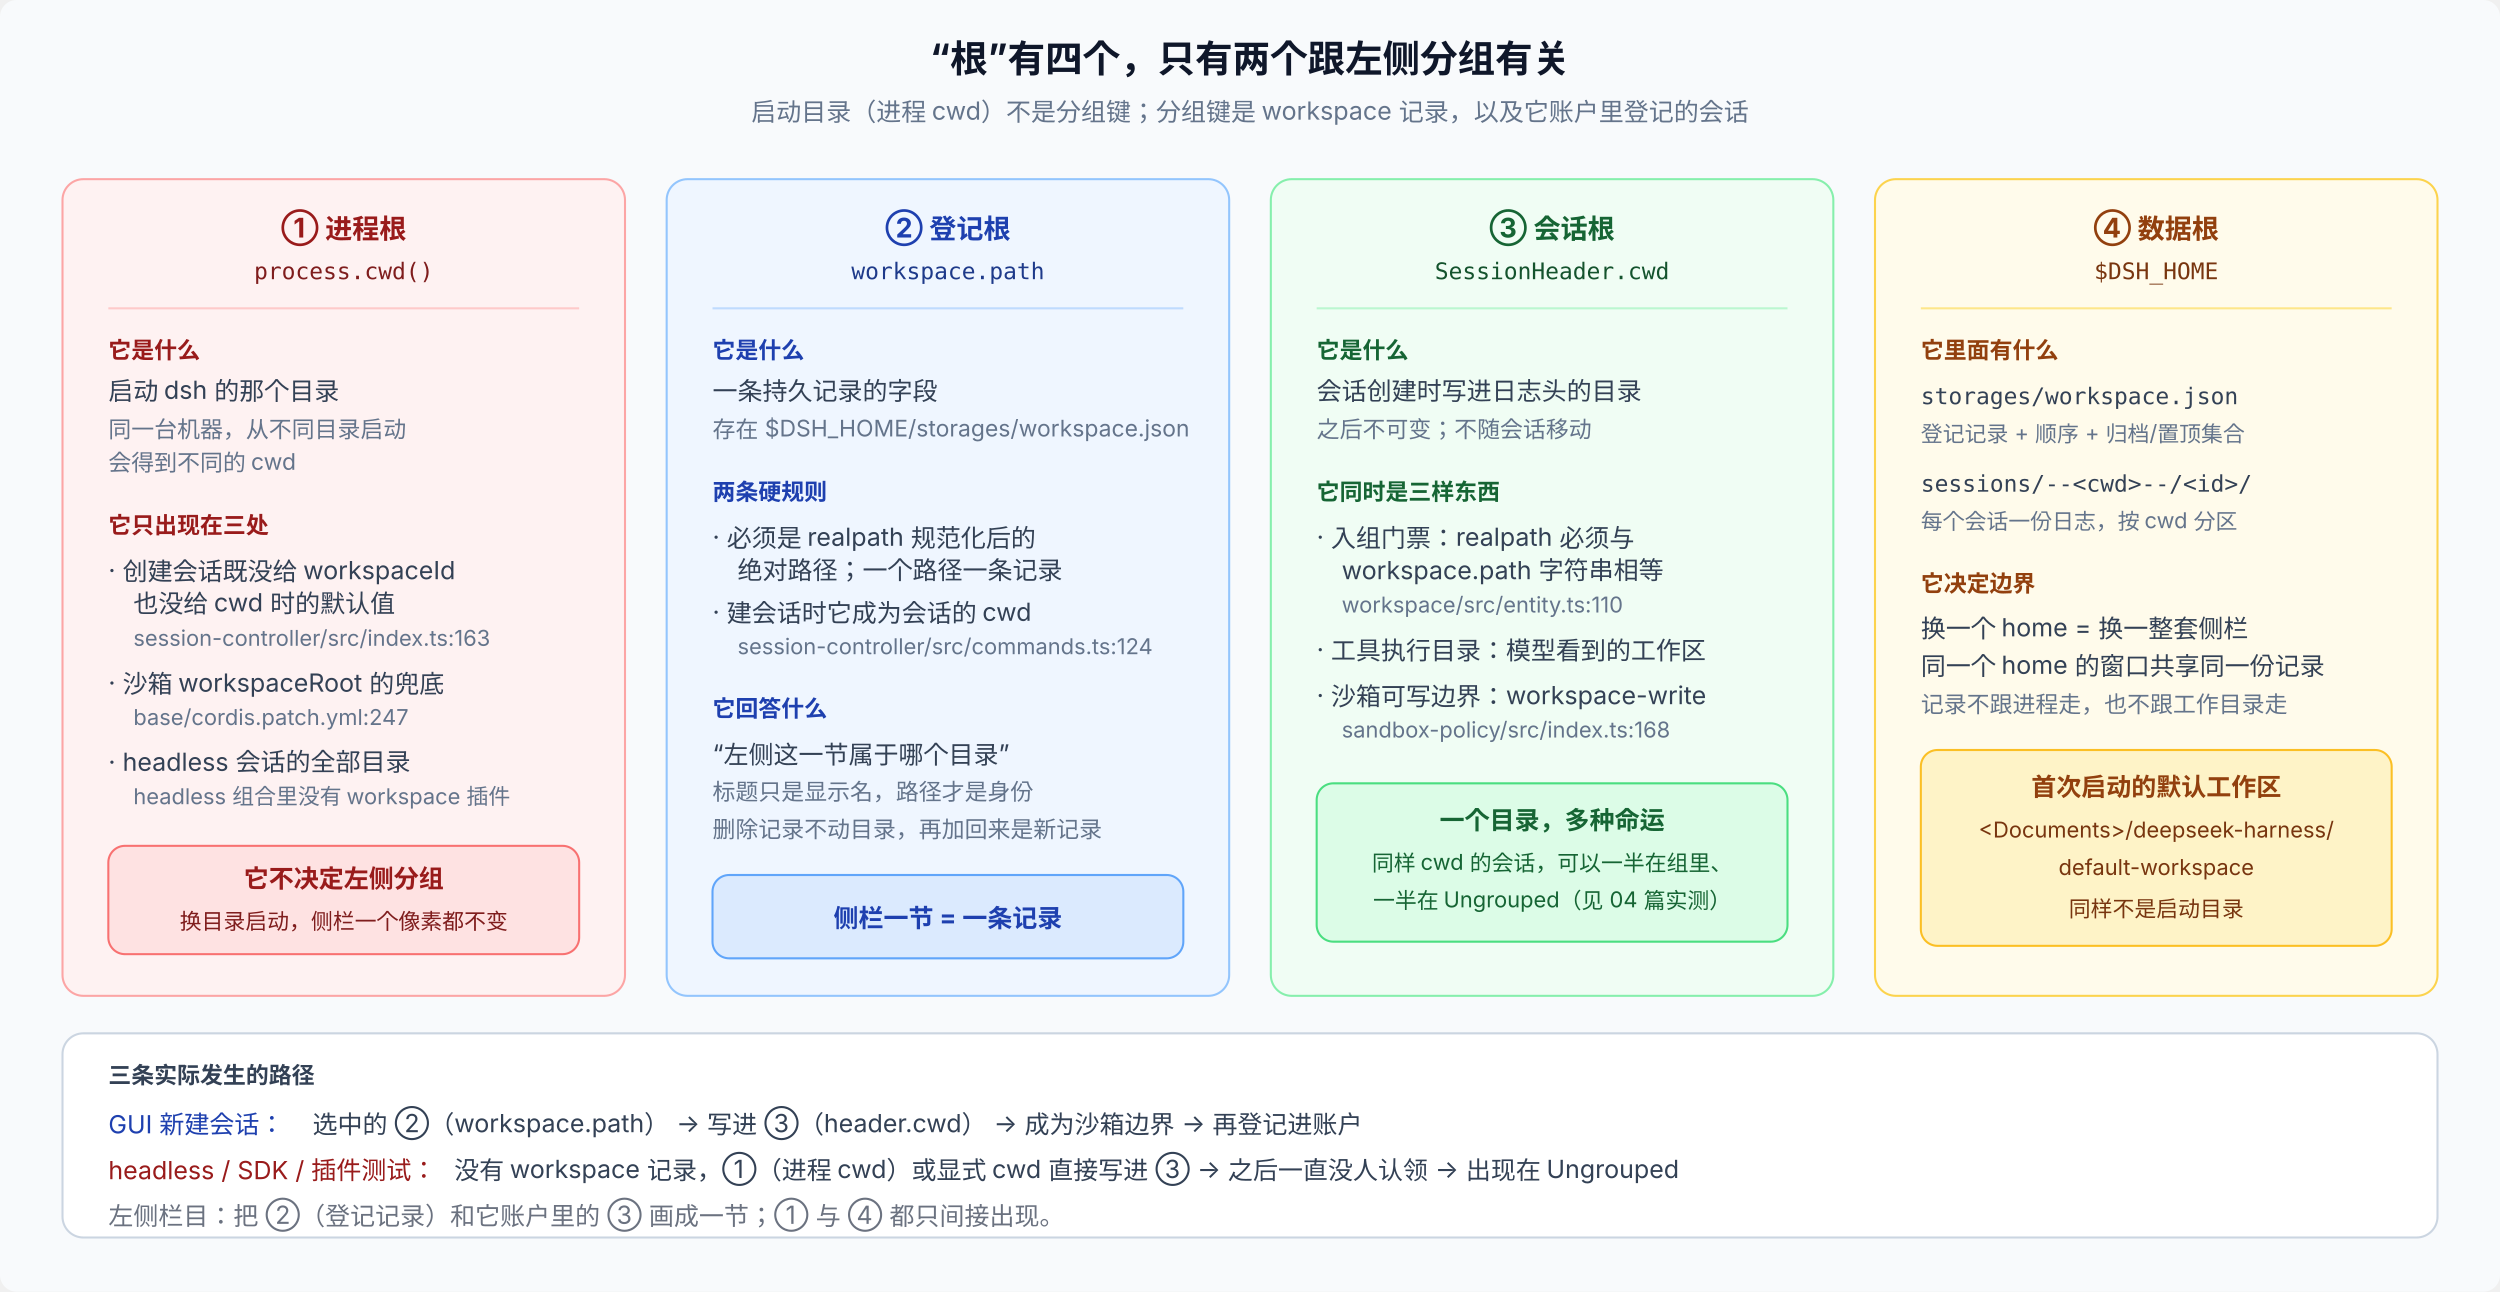
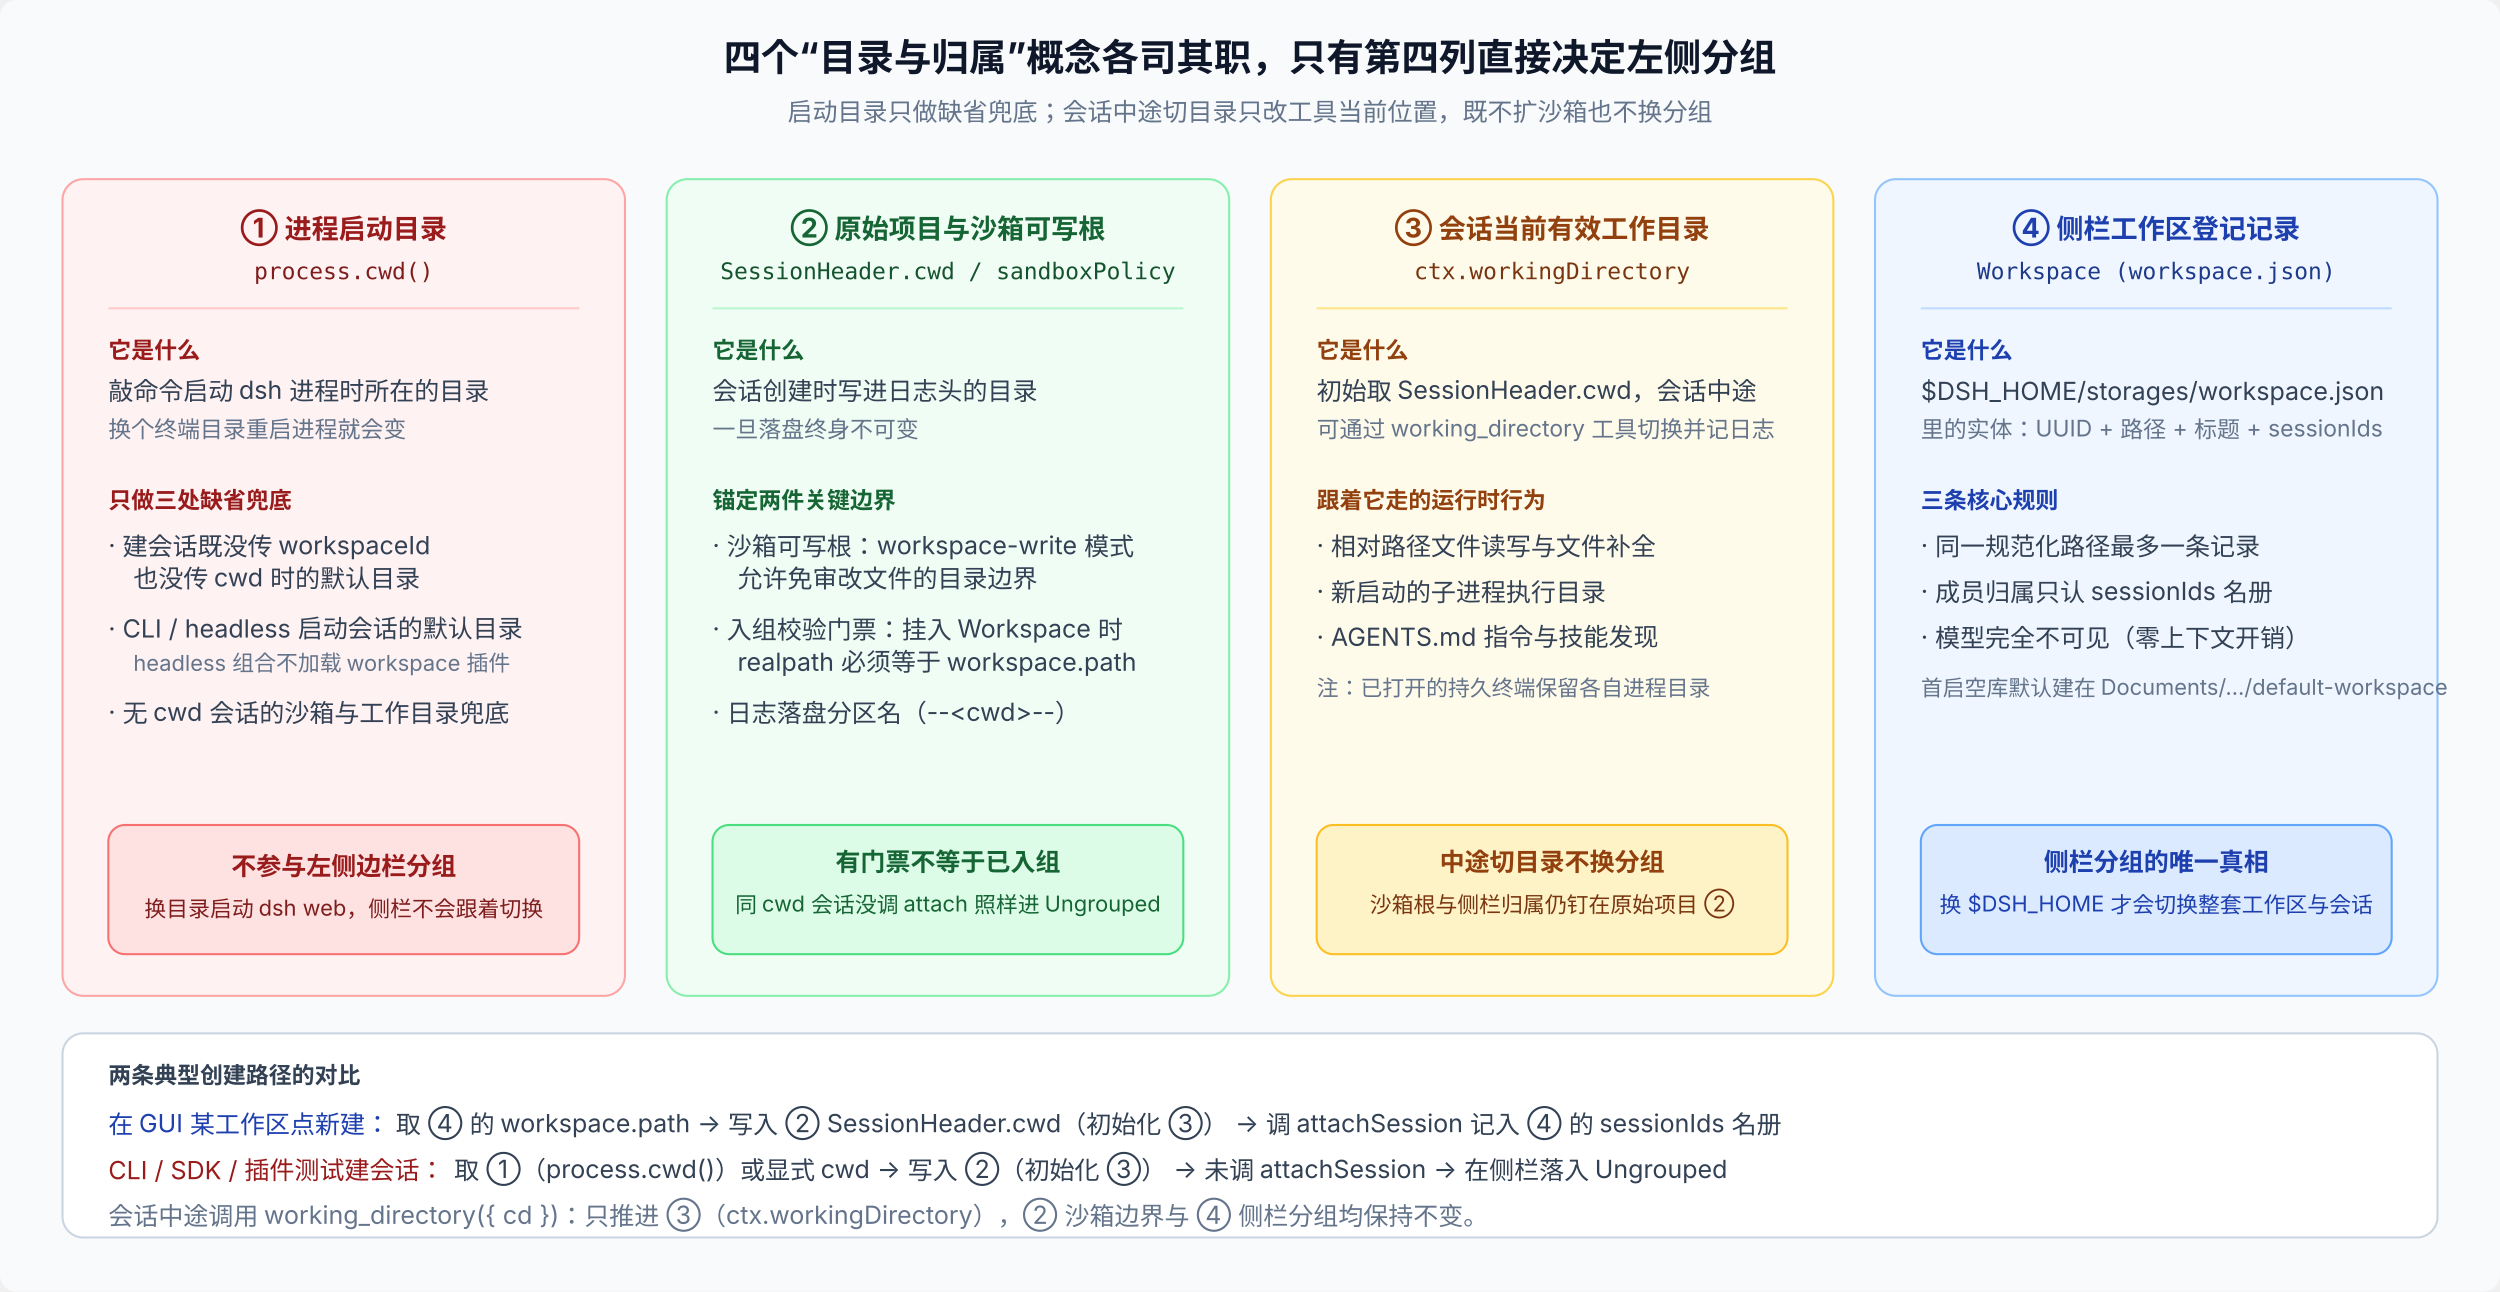
<svg xmlns="http://www.w3.org/2000/svg" viewBox="0 0 1200 620" width="1200" height="620" font-family="system-ui, -apple-system, 'PingFang SC', 'Noto Sans SC', sans-serif" font-size="12">
  <rect width="1200" height="620" rx="8" fill="#f8fafc" />
-   <text x="600" y="34" text-anchor="middle" font-size="18" font-weight="700" fill="#0f172a">“根”有四个，只有两个跟左侧分组有关</text>
-   <text x="600" y="58" text-anchor="middle" fill="#64748b">启动目录（进程 cwd）不是分组键；分组键是 workspace 记录，以及它账户里登记的会话</text>
+   <text x="600" y="34" text-anchor="middle" font-size="18" font-weight="700" fill="#0f172a">四个“目录与归属”概念各司其职，只有第四列直接决定左侧分组</text>
+   <text x="600" y="58" text-anchor="middle" fill="#64748b">启动目录只做缺省兜底；会话中途切目录只改工具当前位置，既不扩沙箱也不换分组</text>
  <rect x="30" y="86" width="270" height="392" rx="10" fill="#fef2f2" stroke="#fca5a5" />
-   <text x="165" y="114" text-anchor="middle" font-size="13" font-weight="700" fill="#991b1b">① 进程根</text>
+   <text x="165" y="114" text-anchor="middle" font-size="13" font-weight="700" fill="#991b1b">① 进程启动目录</text>
  <text x="165" y="134" text-anchor="middle" font-size="11" fill="#7f1d1d" font-family="ui-monospace, SFMono-Regular, Menlo, monospace">process.cwd()</text>
  <line x1="52" y1="148" x2="278" y2="148" stroke="#fecaca" />
  <text x="52" y="172" font-size="11" font-weight="700" fill="#991b1b">它是什么</text>
-   <text x="52" y="192" fill="#334155">启动 dsh 的那个目录</text>
-   <text x="52" y="210" fill="#64748b" font-size="11">同一台机器，从不同目录启动</text>
-   <text x="52" y="226" fill="#64748b" font-size="11">会得到不同的 cwd</text>
-   <text x="52" y="256" font-size="11" font-weight="700" fill="#991b1b">它只出现在三处</text>
-   <text x="52" y="278" fill="#334155">· 创建会话既没给 workspaceId</text>
-   <text x="64" y="294" fill="#334155">也没给 cwd 时的默认值</text>
-   <text x="64" y="310" fill="#64748b" font-size="10.5">session-controller/src/index.ts:163</text>
-   <text x="52" y="332" fill="#334155">· 沙箱 workspaceRoot 的兜底</text>
-   <text x="64" y="348" fill="#64748b" font-size="10.5">base/cordis.patch.yml:247</text>
-   <text x="52" y="370" fill="#334155">· headless 会话的全部目录</text>
-   <text x="64" y="386" fill="#64748b" font-size="10.5">headless 组合里没有 workspace 插件</text>
-   <rect x="52" y="406" width="226" height="52" rx="8" fill="#fee2e2" stroke="#f87171" />
-   <text x="165" y="426" text-anchor="middle" font-weight="700" fill="#991b1b">它不决定左侧分组</text>
-   <text x="165" y="446" text-anchor="middle" font-size="10.5" fill="#7f1d1d">换目录启动，侧栏一个像素都不变</text>
-   <rect x="320" y="86" width="270" height="392" rx="10" fill="#eff6ff" stroke="#93c5fd" />
-   <text x="455" y="114" text-anchor="middle" font-size="13" font-weight="700" fill="#1e40af">② 登记根</text>
-   <text x="455" y="134" text-anchor="middle" font-size="11" fill="#1e3a8a" font-family="ui-monospace, SFMono-Regular, Menlo, monospace">workspace.path</text>
-   <line x1="342" y1="148" x2="568" y2="148" stroke="#bfdbfe" />
-   <text x="342" y="172" font-size="11" font-weight="700" fill="#1e40af">它是什么</text>
-   <text x="342" y="192" fill="#334155">一条持久记录的字段</text>
-   <text x="342" y="210" fill="#64748b" font-size="11">存在 $DSH_HOME/storages/workspace.json</text>
-   <text x="342" y="240" font-size="11" font-weight="700" fill="#1e40af">两条硬规则</text>
-   <text x="342" y="262" fill="#334155">· 必须是 realpath 规范化后的</text>
-   <text x="354" y="278" fill="#334155">绝对路径；一个路径一条记录</text>
-   <text x="342" y="298" fill="#334155">· 建会话时它成为会话的 cwd</text>
-   <text x="354" y="314" fill="#64748b" font-size="10.5">session-controller/src/commands.ts:124</text>
-   <text x="342" y="344" font-size="11" font-weight="700" fill="#1e40af">它回答什么</text>
-   <text x="342" y="366" fill="#334155">“左侧这一节属于哪个目录”</text>
-   <text x="342" y="384" fill="#64748b" font-size="11">标题只是显示名，路径才是身份</text>
-   <text x="342" y="402" fill="#64748b" font-size="11">删除记录不动目录，再加回来是新记录</text>
-   <rect x="342" y="420" width="226" height="40" rx="8" fill="#dbeafe" stroke="#60a5fa" />
-   <text x="455" y="445" text-anchor="middle" font-weight="700" fill="#1e40af">侧栏一节 = 一条记录</text>
-   <rect x="610" y="86" width="270" height="392" rx="10" fill="#f0fdf4" stroke="#86efac" />
-   <text x="745" y="114" text-anchor="middle" font-size="13" font-weight="700" fill="#166534">③ 会话根</text>
-   <text x="745" y="134" text-anchor="middle" font-size="11" fill="#14532d" font-family="ui-monospace, SFMono-Regular, Menlo, monospace">SessionHeader.cwd</text>
-   <line x1="632" y1="148" x2="858" y2="148" stroke="#bbf7d0" />
-   <text x="632" y="172" font-size="11" font-weight="700" fill="#166534">它是什么</text>
-   <text x="632" y="192" fill="#334155">会话创建时写进日志头的目录</text>
-   <text x="632" y="210" fill="#64748b" font-size="11">之后不可变；不随会话移动</text>
-   <text x="632" y="240" font-size="11" font-weight="700" fill="#166534">它同时是三样东西</text>
-   <text x="632" y="262" fill="#334155">· 入组门票：realpath 必须与</text>
-   <text x="644" y="278" fill="#334155">workspace.path 字符串相等</text>
-   <text x="644" y="294" fill="#64748b" font-size="10.5">workspace/src/entity.ts:110</text>
-   <text x="632" y="316" fill="#334155">· 工具执行目录：模型看到的工作区</text>
-   <text x="632" y="338" fill="#334155">· 沙箱可写边界：workspace-write</text>
-   <text x="644" y="354" fill="#64748b" font-size="10.5">sandbox-policy/src/index.ts:168</text>
-   <rect x="632" y="376" width="226" height="76" rx="8" fill="#dcfce7" stroke="#4ade80" />
-   <text x="745" y="398" text-anchor="middle" font-weight="700" fill="#166534">一个目录，多种命运</text>
-   <text x="745" y="418" text-anchor="middle" font-size="10.5" fill="#166534">同样 cwd 的会话，可以一半在组里、</text>
-   <text x="745" y="436" text-anchor="middle" font-size="10.5" fill="#166534">一半在 Ungrouped（见 04 篇实测）</text>
-   <rect x="900" y="86" width="270" height="392" rx="10" fill="#fffbeb" stroke="#fcd34d" />
-   <text x="1035" y="114" text-anchor="middle" font-size="13" font-weight="700" fill="#92400e">④ 数据根</text>
-   <text x="1035" y="134" text-anchor="middle" font-size="11" fill="#78350f" font-family="ui-monospace, SFMono-Regular, Menlo, monospace">$DSH_HOME</text>
-   <line x1="922" y1="148" x2="1148" y2="148" stroke="#fde68a" />
-   <text x="922" y="172" font-size="11" font-weight="700" fill="#92400e">它里面有什么</text>
-   <text x="922" y="194" fill="#334155" font-size="11" font-family="ui-monospace, SFMono-Regular, Menlo, monospace">storages/workspace.json</text>
-   <text x="922" y="212" fill="#64748b" font-size="10.5">登记记录 + 顺序 + 归档/置顶集合</text>
-   <text x="922" y="236" fill="#334155" font-size="11" font-family="ui-monospace, SFMono-Regular, Menlo, monospace">sessions/--&lt;cwd&gt;--/&lt;id&gt;/</text>
-   <text x="922" y="254" fill="#64748b" font-size="10.5">每个会话一份日志，按 cwd 分区</text>
-   <text x="922" y="284" font-size="11" font-weight="700" fill="#92400e">它决定边界</text>
-   <text x="922" y="306" fill="#334155">换一个 home = 换一整套侧栏</text>
-   <text x="922" y="324" fill="#334155">同一个 home 的窗口共享同一份记录</text>
-   <text x="922" y="342" fill="#64748b" font-size="11">记录不跟进程走，也不跟工作目录走</text>
-   <rect x="922" y="360" width="226" height="94" rx="8" fill="#fef3c7" stroke="#fbbf24" />
-   <text x="1035" y="382" text-anchor="middle" font-weight="700" fill="#92400e">首次启动的默认工作区</text>
-   <text x="1035" y="402" text-anchor="middle" font-size="10.5" fill="#78350f">&lt;Documents&gt;/deepseek-harness/</text>
-   <text x="1035" y="420" text-anchor="middle" font-size="10.5" fill="#78350f">default-workspace</text>
-   <text x="1035" y="440" text-anchor="middle" font-size="10.5" fill="#78350f">同样不是启动目录</text>
+   <text x="52" y="192" fill="#334155">敲命令启动 dsh 进程时所在的目录</text>
+   <text x="52" y="210" fill="#64748b" font-size="11">换个终端目录重启进程就会变</text>
+   <text x="52" y="244" font-size="11" font-weight="700" fill="#991b1b">只做三处缺省兜底</text>
+   <text x="52" y="266" fill="#334155">· 建会话既没传 workspaceId</text>
+   <text x="64" y="282" fill="#334155">也没传 cwd 时的默认目录</text>
+   <text x="52" y="306" fill="#334155">· CLI / headless 启动会话的默认目录</text>
+   <text x="64" y="322" fill="#64748b" font-size="10.5">headless 组合不加载 workspace 插件</text>
+   <text x="52" y="346" fill="#334155">· 无 cwd 会话的沙箱与工作目录兜底</text>
+   <rect x="52" y="396" width="226" height="62" rx="8" fill="#fee2e2" stroke="#f87171" />
+   <text x="165" y="420" text-anchor="middle" font-weight="700" fill="#991b1b">不参与左侧边栏分组</text>
+   <text x="165" y="440" text-anchor="middle" font-size="10.5" fill="#7f1d1d">换目录启动 dsh web，侧栏不会跟着切换</text>
+   <rect x="320" y="86" width="270" height="392" rx="10" fill="#f0fdf4" stroke="#86efac" />
+   <text x="455" y="114" text-anchor="middle" font-size="13" font-weight="700" fill="#166534">② 原始项目与沙箱可写根</text>
+   <text x="455" y="134" text-anchor="middle" font-size="11" fill="#14532d" font-family="ui-monospace, SFMono-Regular, Menlo, monospace">SessionHeader.cwd / sandboxPolicy</text>
+   <line x1="342" y1="148" x2="568" y2="148" stroke="#bbf7d0" />
+   <text x="342" y="172" font-size="11" font-weight="700" fill="#166534">它是什么</text>
+   <text x="342" y="192" fill="#334155">会话创建时写进日志头的目录</text>
+   <text x="342" y="210" fill="#64748b" font-size="11">一旦落盘终身不可变</text>
+   <text x="342" y="244" font-size="11" font-weight="700" fill="#166534">锚定两件关键边界</text>
+   <text x="342" y="266" fill="#334155">· 沙箱可写根：workspace-write 模式</text>
+   <text x="354" y="282" fill="#334155">允许免审改文件的目录边界</text>
+   <text x="342" y="306" fill="#334155">· 入组校验门票：挂入 Workspace 时</text>
+   <text x="354" y="322" fill="#334155">realpath 必须等于 workspace.path</text>
+   <text x="342" y="346" fill="#334155">· 日志落盘分区名（--&lt;cwd&gt;--）</text>
+   <rect x="342" y="396" width="226" height="62" rx="8" fill="#dcfce7" stroke="#4ade80" />
+   <text x="455" y="418" text-anchor="middle" font-weight="700" fill="#166534">有门票不等于已入组</text>
+   <text x="455" y="438" text-anchor="middle" font-size="10.5" fill="#166534">同 cwd 会话没调 attach 照样进 Ungrouped</text>
+   <rect x="610" y="86" width="270" height="392" rx="10" fill="#fffbeb" stroke="#fcd34d" />
+   <text x="745" y="114" text-anchor="middle" font-size="13" font-weight="700" fill="#92400e">③ 会话当前有效工作目录</text>
+   <text x="745" y="134" text-anchor="middle" font-size="11" fill="#78350f" font-family="ui-monospace, SFMono-Regular, Menlo, monospace">ctx.workingDirectory</text>
+   <line x1="632" y1="148" x2="858" y2="148" stroke="#fde68a" />
+   <text x="632" y="172" font-size="11" font-weight="700" fill="#92400e">它是什么</text>
+   <text x="632" y="192" fill="#334155">初始取 SessionHeader.cwd，会话中途</text>
+   <text x="632" y="210" fill="#64748b" font-size="11">可通过 working_directory 工具切换并记日志</text>
+   <text x="632" y="244" font-size="11" font-weight="700" fill="#92400e">跟着它走的运行时行为</text>
+   <text x="632" y="266" fill="#334155">· 相对路径文件读写与文件补全</text>
+   <text x="632" y="288" fill="#334155">· 新启动的子进程执行目录</text>
+   <text x="632" y="310" fill="#334155">· AGENTS.md 指令与技能发现</text>
+   <text x="632" y="334" fill="#64748b" font-size="10.5">注：已打开的持久终端保留各自进程目录</text>
+   <rect x="632" y="396" width="226" height="62" rx="8" fill="#fef3c7" stroke="#fbbf24" />
+   <text x="745" y="418" text-anchor="middle" font-weight="700" fill="#92400e">中途切目录不换分组</text>
+   <text x="745" y="438" text-anchor="middle" font-size="10.5" fill="#78350f">沙箱根与侧栏归属仍钉在原始项目 ②</text>
+   <rect x="900" y="86" width="270" height="392" rx="10" fill="#eff6ff" stroke="#93c5fd" />
+   <text x="1035" y="114" text-anchor="middle" font-size="13" font-weight="700" fill="#1e40af">④ 侧栏工作区登记记录</text>
+   <text x="1035" y="134" text-anchor="middle" font-size="11" fill="#1e3a8a" font-family="ui-monospace, SFMono-Regular, Menlo, monospace">Workspace (workspace.json)</text>
+   <line x1="922" y1="148" x2="1148" y2="148" stroke="#bfdbfe" />
+   <text x="922" y="172" font-size="11" font-weight="700" fill="#1e40af">它是什么</text>
+   <text x="922" y="192" fill="#334155">$DSH_HOME/storages/workspace.json</text>
+   <text x="922" y="210" fill="#64748b" font-size="11">里的实体：UUID + 路径 + 标题 + sessionIds</text>
+   <text x="922" y="244" font-size="11" font-weight="700" fill="#1e40af">三条核心规则</text>
+   <text x="922" y="266" fill="#334155">· 同一规范化路径最多一条记录</text>
+   <text x="922" y="288" fill="#334155">· 成员归属只认 sessionIds 名册</text>
+   <text x="922" y="310" fill="#334155">· 模型完全不可见（零上下文开销）</text>
+   <text x="922" y="334" fill="#64748b" font-size="10.5">首启空库默认建在 Documents/.../default-workspace</text>
+   <rect x="922" y="396" width="226" height="62" rx="8" fill="#dbeafe" stroke="#60a5fa" />
+   <text x="1035" y="418" text-anchor="middle" font-weight="700" fill="#1e40af">侧栏分组的唯一真相</text>
+   <text x="1035" y="438" text-anchor="middle" font-size="10.5" fill="#1e40af">换 $DSH_HOME 才会切换整套工作区与会话</text>
  <rect x="30" y="496" width="1140" height="98" rx="10" fill="#ffffff" stroke="#cbd5e1" />
-   <text x="52" y="520" font-size="11" font-weight="700" fill="#334155">三条实际发生的路径</text>
-   <text x="52" y="544" fill="#1e40af">GUI 新建会话：</text>
-   <text x="150" y="544" fill="#334155">选中的 ②（workspace.path） → 写进 ③（header.cwd） → 成为沙箱边界 → 再登记进账户</text>
-   <text x="52" y="566" fill="#991b1b">headless / SDK / 插件测试：</text>
-   <text x="218" y="566" fill="#334155">没有 workspace 记录，①（进程 cwd）或显式 cwd 直接写进 ③ → 之后一直没人认领 → 出现在 Ungrouped</text>
-   <text x="52" y="588" fill="#6b7280">左侧栏目：把 ②（登记记录）和它账户里的 ③ 画成一节；① 与 ④ 都只间接出现。</text>
+   <text x="52" y="520" font-size="11" font-weight="700" fill="#334155">两条典型创建路径的对比</text>
+   <text x="52" y="544" fill="#1e40af">在 GUI 某工作区点新建：</text>
+   <text x="190" y="544" fill="#334155">取 ④ 的 workspace.path → 写入 ② SessionHeader.cwd（初始化 ③） → 调 attachSession 记入 ④ 的 sessionIds 名册</text>
+   <text x="52" y="566" fill="#991b1b">CLI / SDK / 插件测试建会话：</text>
+   <text x="218" y="566" fill="#334155">取 ①（process.cwd()）或显式 cwd → 写入 ②（初始化 ③） → 未调 attachSession → 在侧栏落入 Ungrouped</text>
+   <text x="52" y="588" fill="#64748b">会话中途调用 working_directory({ cd })：只推进 ③（ctx.workingDirectory），② 沙箱边界与 ④ 侧栏分组均保持不变。</text>
</svg>
